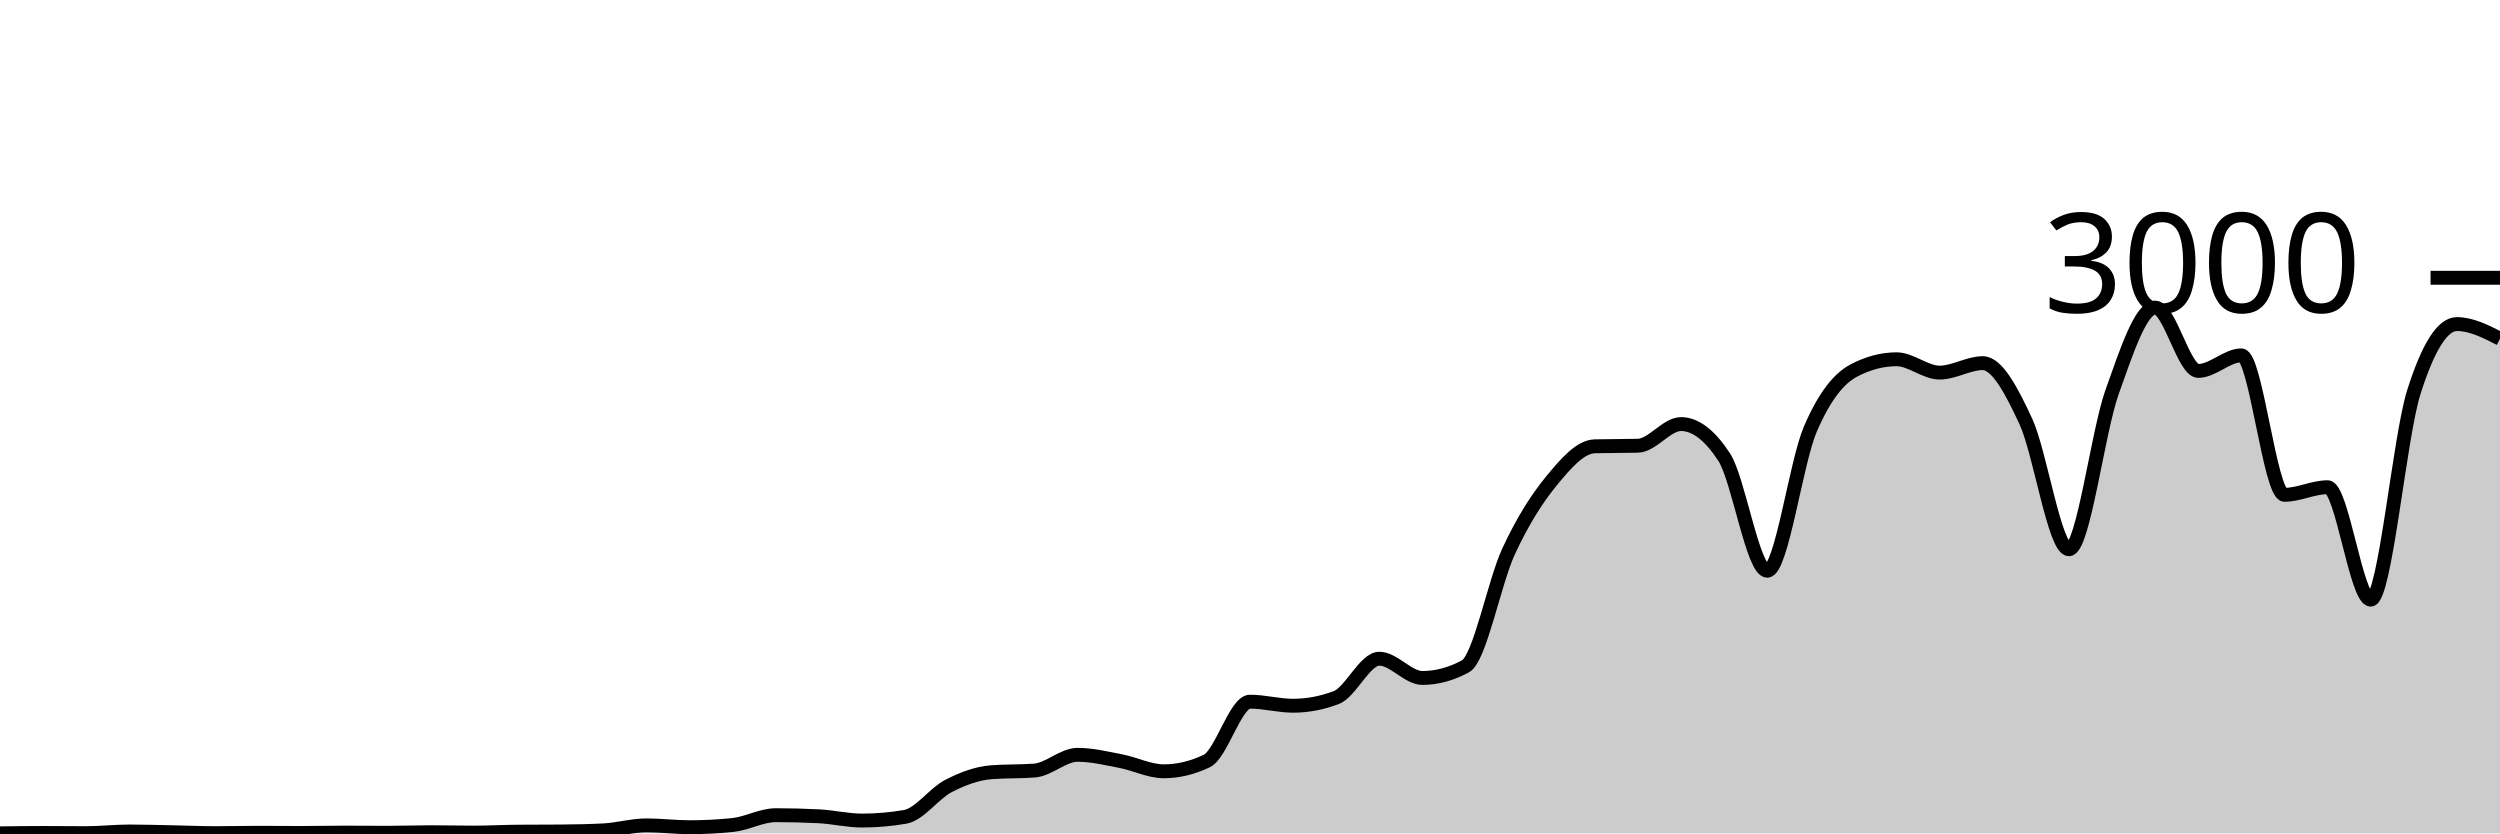
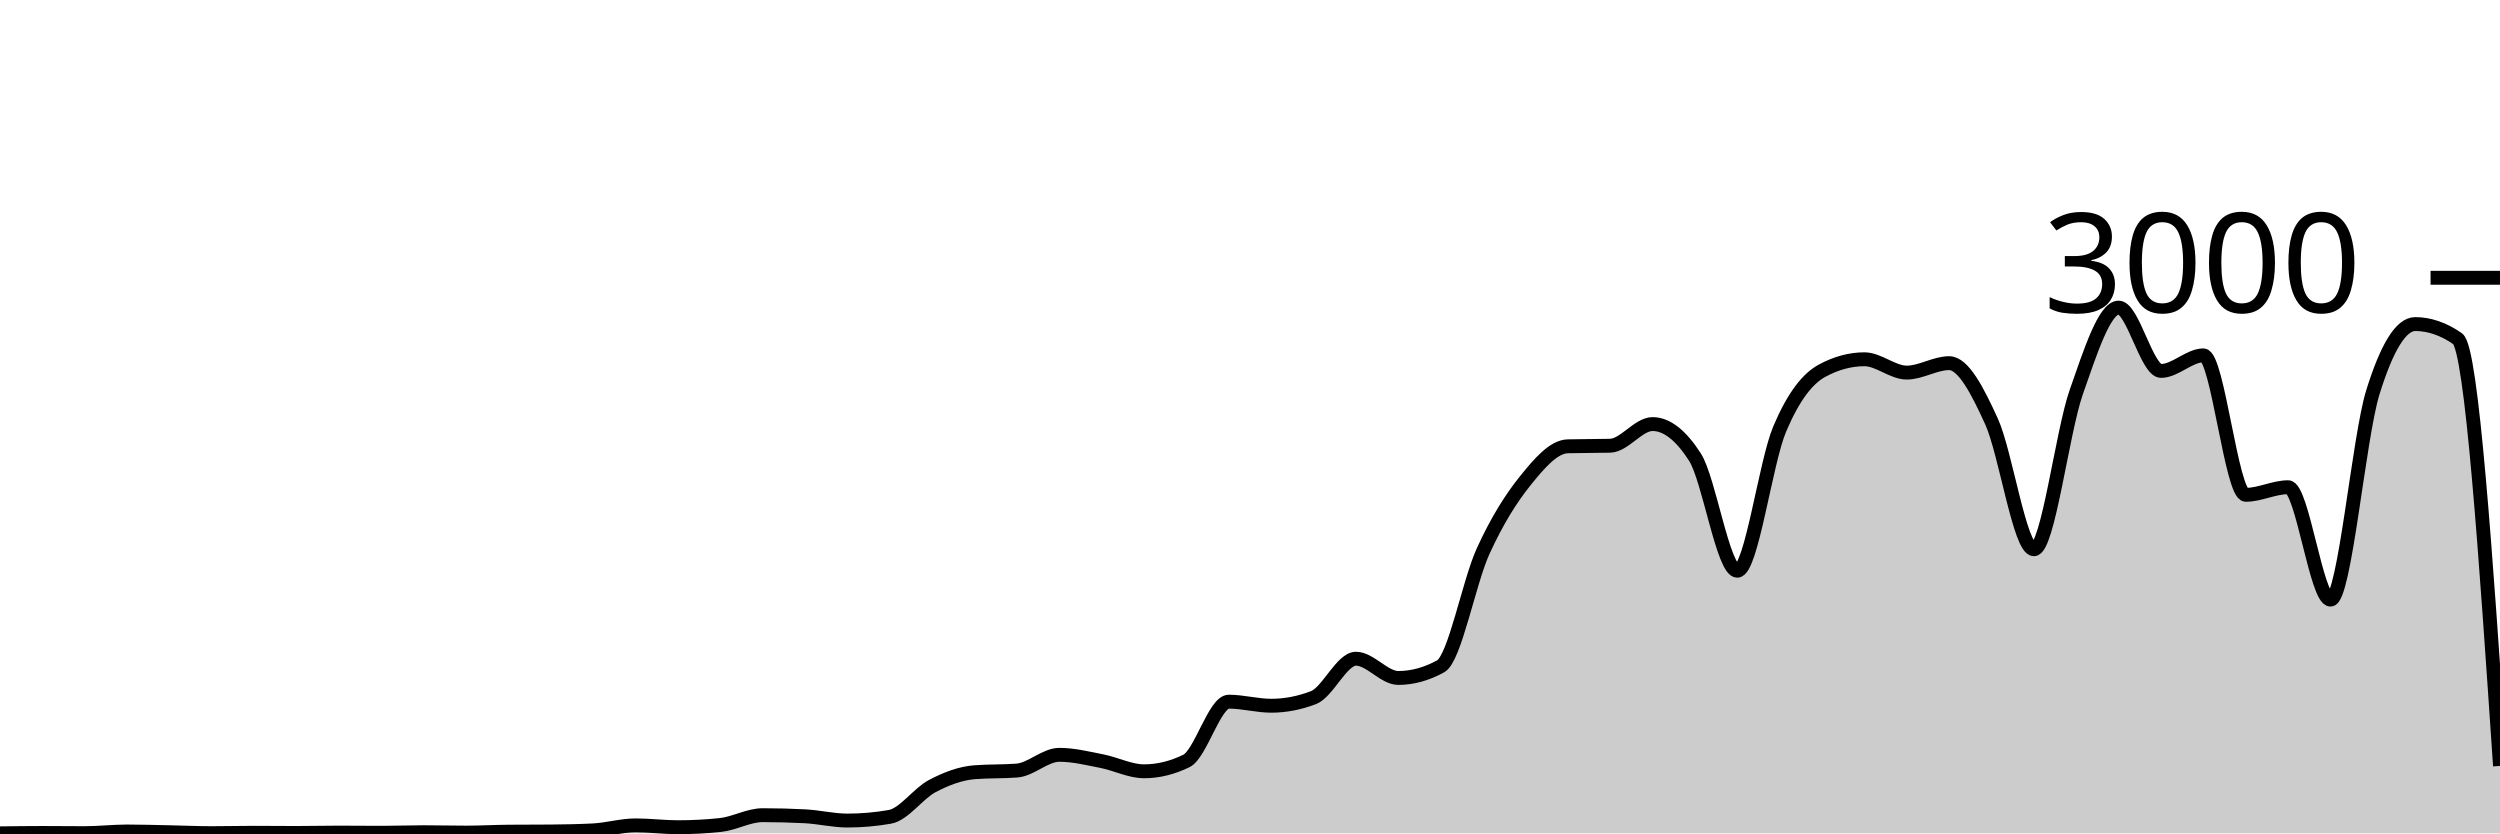
<svg xmlns="http://www.w3.org/2000/svg" viewBox="0 0 180 60">
  <g transform="translate(0,20)">
-     <path class="area" fill="rgba(0, 0, 0, 0.2)" d="M0,40C1.034,39.987,2.069,39.973,3.103,39.973C4.138,39.973,5.172,39.987,6.207,39.987C7.241,39.987,8.276,39.867,9.31,39.867C10.345,39.867,11.379,39.9,12.414,39.92C13.448,39.94,14.483,39.987,15.517,39.987C16.552,39.987,17.586,39.96,18.621,39.96C19.655,39.96,20.69,39.973,21.724,39.973C22.759,39.973,23.793,39.947,24.828,39.947C25.862,39.947,26.897,39.96,27.931,39.96C28.966,39.96,30,39.92,31.034,39.92C32.069,39.92,33.103,39.947,34.138,39.947C35.172,39.947,36.207,39.889,37.241,39.88C38.276,39.871,39.31,39.876,40.345,39.867C41.379,39.858,42.414,39.84,43.448,39.787C44.483,39.733,45.517,39.427,46.552,39.427C47.586,39.427,48.621,39.56,49.655,39.56C50.69,39.56,51.724,39.507,52.759,39.4C53.793,39.293,54.828,38.693,55.862,38.693C56.897,38.693,57.931,38.72,58.966,38.773C60,38.827,61.034,39.08,62.069,39.08C63.103,39.08,64.138,38.991,65.172,38.813C66.207,38.636,67.241,37.136,68.276,36.6C69.31,36.064,70.345,35.68,71.379,35.6C72.414,35.52,73.448,35.56,74.483,35.48C75.517,35.4,76.552,34.347,77.586,34.347C78.621,34.347,79.655,34.602,80.69,34.8C81.724,34.998,82.759,35.533,83.793,35.533C84.828,35.533,85.862,35.284,86.897,34.787C87.931,34.289,88.966,30.52,90,30.52C91.034,30.52,92.069,30.813,93.103,30.813C94.138,30.813,95.172,30.618,96.207,30.227C97.241,29.836,98.276,27.427,99.31,27.427C100.345,27.427,101.379,28.813,102.414,28.813C103.448,28.813,104.483,28.533,105.517,27.973C106.552,27.413,107.586,21.922,108.621,19.693C109.655,17.464,110.69,15.86,111.724,14.6C112.759,13.34,113.793,12.16,114.828,12.133C115.862,12.107,116.897,12.12,117.931,12.093C118.966,12.067,120,10.533,121.034,10.533C122.069,10.533,123.103,11.324,124.138,12.907C125.172,14.489,126.207,21.093,127.241,21.093C128.276,21.093,129.31,13.293,130.345,10.893C131.379,8.493,132.414,7.244,133.448,6.693C134.483,6.142,135.517,5.867,136.552,5.867C137.586,5.867,138.621,6.827,139.655,6.827C140.69,6.827,141.724,6.147,142.759,6.147C143.793,6.147,144.828,8.113,145.862,10.347C146.897,12.58,147.931,19.547,148.966,19.547C150,19.547,151.034,11.127,152.069,8.227C153.103,5.327,154.138,2.147,155.172,2.147C156.207,2.147,157.241,6.707,158.276,6.707C159.31,6.707,160.345,5.587,161.379,5.587C162.414,5.587,163.448,15.627,164.483,15.627C165.517,15.627,166.552,15.08,167.586,15.08C168.621,15.08,169.655,23.173,170.69,23.173C171.724,23.173,172.759,11.511,173.793,8.24C174.828,4.969,175.862,3.333,176.897,3.333C177.931,3.333,178.966,3.86,180,4.387L180,40C178.966,40,177.931,40,176.897,40C175.862,40,174.828,40,173.793,40C172.759,40,171.724,40,170.69,40C169.655,40,168.621,40,167.586,40C166.552,40,165.517,40,164.483,40C163.448,40,162.414,40,161.379,40C160.345,40,159.31,40,158.276,40C157.241,40,156.207,40,155.172,40C154.138,40,153.103,40,152.069,40C151.034,40,150,40,148.966,40C147.931,40,146.897,40,145.862,40C144.828,40,143.793,40,142.759,40C141.724,40,140.69,40,139.655,40C138.621,40,137.586,40,136.552,40C135.517,40,134.483,40,133.448,40C132.414,40,131.379,40,130.345,40C129.31,40,128.276,40,127.241,40C126.207,40,125.172,40,124.138,40C123.103,40,122.069,40,121.034,40C120,40,118.966,40,117.931,40C116.897,40,115.862,40,114.828,40C113.793,40,112.759,40,111.724,40C110.69,40,109.655,40,108.621,40C107.586,40,106.552,40,105.517,40C104.483,40,103.448,40,102.414,40C101.379,40,100.345,40,99.31,40C98.276,40,97.241,40,96.207,40C95.172,40,94.138,40,93.103,40C92.069,40,91.034,40,90,40C88.966,40,87.931,40,86.897,40C85.862,40,84.828,40,83.793,40C82.759,40,81.724,40,80.69,40C79.655,40,78.621,40,77.586,40C76.552,40,75.517,40,74.483,40C73.448,40,72.414,40,71.379,40C70.345,40,69.31,40,68.276,40C67.241,40,66.207,40,65.172,40C64.138,40,63.103,40,62.069,40C61.034,40,60,40,58.966,40C57.931,40,56.897,40,55.862,40C54.828,40,53.793,40,52.759,40C51.724,40,50.69,40,49.655,40C48.621,40,47.586,40,46.552,40C45.517,40,44.483,40,43.448,40C42.414,40,41.379,40,40.345,40C39.31,40,38.276,40,37.241,40C36.207,40,35.172,40,34.138,40C33.103,40,32.069,40,31.034,40C30,40,28.966,40,27.931,40C26.897,40,25.862,40,24.828,40C23.793,40,22.759,40,21.724,40C20.69,40,19.655,40,18.621,40C17.586,40,16.552,40,15.517,40C14.483,40,13.448,40,12.414,40C11.379,40,10.345,40,9.31,40C8.276,40,7.241,40,6.207,40C5.172,40,4.138,40,3.103,40C2.069,40,1.034,40,0,40Z" />
-     <path class="line" stroke="black" fill="none" d="M0,40C1.034,39.987,2.069,39.973,3.103,39.973C4.138,39.973,5.172,39.987,6.207,39.987C7.241,39.987,8.276,39.867,9.31,39.867C10.345,39.867,11.379,39.9,12.414,39.92C13.448,39.94,14.483,39.987,15.517,39.987C16.552,39.987,17.586,39.96,18.621,39.96C19.655,39.96,20.69,39.973,21.724,39.973C22.759,39.973,23.793,39.947,24.828,39.947C25.862,39.947,26.897,39.96,27.931,39.96C28.966,39.96,30,39.92,31.034,39.92C32.069,39.92,33.103,39.947,34.138,39.947C35.172,39.947,36.207,39.889,37.241,39.88C38.276,39.871,39.31,39.876,40.345,39.867C41.379,39.858,42.414,39.84,43.448,39.787C44.483,39.733,45.517,39.427,46.552,39.427C47.586,39.427,48.621,39.56,49.655,39.56C50.69,39.56,51.724,39.507,52.759,39.4C53.793,39.293,54.828,38.693,55.862,38.693C56.897,38.693,57.931,38.72,58.966,38.773C60,38.827,61.034,39.08,62.069,39.08C63.103,39.08,64.138,38.991,65.172,38.813C66.207,38.636,67.241,37.136,68.276,36.6C69.31,36.064,70.345,35.68,71.379,35.6C72.414,35.52,73.448,35.56,74.483,35.48C75.517,35.4,76.552,34.347,77.586,34.347C78.621,34.347,79.655,34.602,80.69,34.8C81.724,34.998,82.759,35.533,83.793,35.533C84.828,35.533,85.862,35.284,86.897,34.787C87.931,34.289,88.966,30.52,90,30.52C91.034,30.52,92.069,30.813,93.103,30.813C94.138,30.813,95.172,30.618,96.207,30.227C97.241,29.836,98.276,27.427,99.31,27.427C100.345,27.427,101.379,28.813,102.414,28.813C103.448,28.813,104.483,28.533,105.517,27.973C106.552,27.413,107.586,21.922,108.621,19.693C109.655,17.464,110.69,15.86,111.724,14.6C112.759,13.34,113.793,12.16,114.828,12.133C115.862,12.107,116.897,12.12,117.931,12.093C118.966,12.067,120,10.533,121.034,10.533C122.069,10.533,123.103,11.324,124.138,12.907C125.172,14.489,126.207,21.093,127.241,21.093C128.276,21.093,129.31,13.293,130.345,10.893C131.379,8.493,132.414,7.244,133.448,6.693C134.483,6.142,135.517,5.867,136.552,5.867C137.586,5.867,138.621,6.827,139.655,6.827C140.69,6.827,141.724,6.147,142.759,6.147C143.793,6.147,144.828,8.113,145.862,10.347C146.897,12.58,147.931,19.547,148.966,19.547C150,19.547,151.034,11.127,152.069,8.227C153.103,5.327,154.138,2.147,155.172,2.147C156.207,2.147,157.241,6.707,158.276,6.707C159.31,6.707,160.345,5.587,161.379,5.587C162.414,5.587,163.448,15.627,164.483,15.627C165.517,15.627,166.552,15.08,167.586,15.08C168.621,15.08,169.655,23.173,170.69,23.173C171.724,23.173,172.759,11.511,173.793,8.24C174.828,4.969,175.862,3.333,176.897,3.333C177.931,3.333,178.966,3.86,180,4.387" />
+     <path class="area" fill="rgba(0, 0, 0, 0.2)" d="M0,40C1.017,39.987,2.034,39.973,3.051,39.973C4.068,39.973,5.085,39.987,6.102,39.987C7.119,39.987,8.136,39.867,9.153,39.867C10.169,39.867,11.186,39.9,12.203,39.92C13.22,39.94,14.237,39.987,15.254,39.987C16.271,39.987,17.288,39.96,18.305,39.96C19.322,39.96,20.339,39.973,21.356,39.973C22.373,39.973,23.39,39.947,24.407,39.947C25.424,39.947,26.441,39.96,27.458,39.96C28.475,39.96,29.492,39.92,30.508,39.92C31.525,39.92,32.542,39.947,33.559,39.947C34.576,39.947,35.593,39.889,36.61,39.88C37.627,39.871,38.644,39.876,39.661,39.867C40.678,39.858,41.695,39.84,42.712,39.787C43.729,39.733,44.746,39.427,45.763,39.427C46.78,39.427,47.797,39.56,48.814,39.56C49.831,39.56,50.847,39.507,51.864,39.4C52.881,39.293,53.898,38.693,54.915,38.693C55.932,38.693,56.949,38.72,57.966,38.773C58.983,38.827,60,39.08,61.017,39.08C62.034,39.08,63.051,38.991,64.068,38.813C65.085,38.636,66.102,37.136,67.119,36.6C68.136,36.064,69.153,35.68,70.169,35.6C71.186,35.52,72.203,35.56,73.22,35.48C74.237,35.4,75.254,34.347,76.271,34.347C77.288,34.347,78.305,34.602,79.322,34.8C80.339,34.998,81.356,35.533,82.373,35.533C83.39,35.533,84.407,35.284,85.424,34.787C86.441,34.289,87.458,30.52,88.475,30.52C89.492,30.52,90.508,30.813,91.525,30.813C92.542,30.813,93.559,30.618,94.576,30.227C95.593,29.836,96.61,27.427,97.627,27.427C98.644,27.427,99.661,28.813,100.678,28.813C101.695,28.813,102.712,28.533,103.729,27.973C104.746,27.413,105.763,21.922,106.78,19.693C107.797,17.464,108.814,15.86,109.831,14.6C110.847,13.34,111.864,12.16,112.881,12.133C113.898,12.107,114.915,12.12,115.932,12.093C116.949,12.067,117.966,10.533,118.983,10.533C120,10.533,121.017,11.324,122.034,12.907C123.051,14.489,124.068,21.093,125.085,21.093C126.102,21.093,127.119,13.293,128.136,10.893C129.153,8.493,130.169,7.244,131.186,6.693C132.203,6.142,133.22,5.867,134.237,5.867C135.254,5.867,136.271,6.827,137.288,6.827C138.305,6.827,139.322,6.147,140.339,6.147C141.356,6.147,142.373,8.113,143.39,10.347C144.407,12.58,145.424,19.547,146.441,19.547C147.458,19.547,148.475,11.127,149.492,8.227C150.508,5.327,151.525,2.147,152.542,2.147C153.559,2.147,154.576,6.707,155.593,6.707C156.61,6.707,157.627,5.587,158.644,5.587C159.661,5.587,160.678,15.627,161.695,15.627C162.712,15.627,163.729,15.08,164.746,15.08C165.763,15.08,166.78,23.173,167.797,23.173C168.814,23.173,169.831,11.511,170.847,8.24C171.864,4.969,172.881,3.333,173.898,3.333C174.915,3.333,175.932,3.684,176.949,4.387C177.966,5.089,178.983,20.118,180,35.147L180,40C178.983,40,177.966,40,176.949,40C175.932,40,174.915,40,173.898,40C172.881,40,171.864,40,170.847,40C169.831,40,168.814,40,167.797,40C166.78,40,165.763,40,164.746,40C163.729,40,162.712,40,161.695,40C160.678,40,159.661,40,158.644,40C157.627,40,156.61,40,155.593,40C154.576,40,153.559,40,152.542,40C151.525,40,150.508,40,149.492,40C148.475,40,147.458,40,146.441,40C145.424,40,144.407,40,143.39,40C142.373,40,141.356,40,140.339,40C139.322,40,138.305,40,137.288,40C136.271,40,135.254,40,134.237,40C133.22,40,132.203,40,131.186,40C130.169,40,129.153,40,128.136,40C127.119,40,126.102,40,125.085,40C124.068,40,123.051,40,122.034,40C121.017,40,120,40,118.983,40C117.966,40,116.949,40,115.932,40C114.915,40,113.898,40,112.881,40C111.864,40,110.847,40,109.831,40C108.814,40,107.797,40,106.78,40C105.763,40,104.746,40,103.729,40C102.712,40,101.695,40,100.678,40C99.661,40,98.644,40,97.627,40C96.61,40,95.593,40,94.576,40C93.559,40,92.542,40,91.525,40C90.508,40,89.492,40,88.475,40C87.458,40,86.441,40,85.424,40C84.407,40,83.39,40,82.373,40C81.356,40,80.339,40,79.322,40C78.305,40,77.288,40,76.271,40C75.254,40,74.237,40,73.22,40C72.203,40,71.186,40,70.169,40C69.153,40,68.136,40,67.119,40C66.102,40,65.085,40,64.068,40C63.051,40,62.034,40,61.017,40C60,40,58.983,40,57.966,40C56.949,40,55.932,40,54.915,40C53.898,40,52.881,40,51.864,40C50.847,40,49.831,40,48.814,40C47.797,40,46.78,40,45.763,40C44.746,40,43.729,40,42.712,40C41.695,40,40.678,40,39.661,40C38.644,40,37.627,40,36.61,40C35.593,40,34.576,40,33.559,40C32.542,40,31.525,40,30.508,40C29.492,40,28.475,40,27.458,40C26.441,40,25.424,40,24.407,40C23.39,40,22.373,40,21.356,40C20.339,40,19.322,40,18.305,40C17.288,40,16.271,40,15.254,40C14.237,40,13.22,40,12.203,40C11.186,40,10.169,40,9.153,40C8.136,40,7.119,40,6.102,40C5.085,40,4.068,40,3.051,40C2.034,40,1.017,40,0,40Z" />
+     <path class="line" stroke="black" fill="none" d="M0,40C1.017,39.987,2.034,39.973,3.051,39.973C4.068,39.973,5.085,39.987,6.102,39.987C7.119,39.987,8.136,39.867,9.153,39.867C10.169,39.867,11.186,39.9,12.203,39.92C13.22,39.94,14.237,39.987,15.254,39.987C16.271,39.987,17.288,39.96,18.305,39.96C19.322,39.96,20.339,39.973,21.356,39.973C22.373,39.973,23.39,39.947,24.407,39.947C25.424,39.947,26.441,39.96,27.458,39.96C28.475,39.96,29.492,39.92,30.508,39.92C31.525,39.92,32.542,39.947,33.559,39.947C34.576,39.947,35.593,39.889,36.61,39.88C37.627,39.871,38.644,39.876,39.661,39.867C40.678,39.858,41.695,39.84,42.712,39.787C43.729,39.733,44.746,39.427,45.763,39.427C46.78,39.427,47.797,39.56,48.814,39.56C49.831,39.56,50.847,39.507,51.864,39.4C52.881,39.293,53.898,38.693,54.915,38.693C55.932,38.693,56.949,38.72,57.966,38.773C58.983,38.827,60,39.08,61.017,39.08C62.034,39.08,63.051,38.991,64.068,38.813C65.085,38.636,66.102,37.136,67.119,36.6C68.136,36.064,69.153,35.68,70.169,35.6C71.186,35.52,72.203,35.56,73.22,35.48C74.237,35.4,75.254,34.347,76.271,34.347C77.288,34.347,78.305,34.602,79.322,34.8C80.339,34.998,81.356,35.533,82.373,35.533C83.39,35.533,84.407,35.284,85.424,34.787C86.441,34.289,87.458,30.52,88.475,30.52C89.492,30.52,90.508,30.813,91.525,30.813C92.542,30.813,93.559,30.618,94.576,30.227C95.593,29.836,96.61,27.427,97.627,27.427C98.644,27.427,99.661,28.813,100.678,28.813C101.695,28.813,102.712,28.533,103.729,27.973C104.746,27.413,105.763,21.922,106.78,19.693C107.797,17.464,108.814,15.86,109.831,14.6C110.847,13.34,111.864,12.16,112.881,12.133C113.898,12.107,114.915,12.12,115.932,12.093C116.949,12.067,117.966,10.533,118.983,10.533C120,10.533,121.017,11.324,122.034,12.907C123.051,14.489,124.068,21.093,125.085,21.093C126.102,21.093,127.119,13.293,128.136,10.893C129.153,8.493,130.169,7.244,131.186,6.693C132.203,6.142,133.22,5.867,134.237,5.867C135.254,5.867,136.271,6.827,137.288,6.827C138.305,6.827,139.322,6.147,140.339,6.147C141.356,6.147,142.373,8.113,143.39,10.347C144.407,12.58,145.424,19.547,146.441,19.547C147.458,19.547,148.475,11.127,149.492,8.227C150.508,5.327,151.525,2.147,152.542,2.147C153.559,2.147,154.576,6.707,155.593,6.707C156.61,6.707,157.627,5.587,158.644,5.587C159.661,5.587,160.678,15.627,161.695,15.627C162.712,15.627,163.729,15.08,164.746,15.08C165.763,15.08,166.78,23.173,167.797,23.173C168.814,23.173,169.831,11.511,170.847,8.24C171.864,4.969,172.881,3.333,173.898,3.333C174.915,3.333,175.932,3.684,176.949,4.387C177.966,5.089,178.983,20.118,180,35.147" />
    <path class="axis-ceiling" stroke-width="1" stroke="black" fill="none" d="M175,0L180,0" />
    <text class="axis-ceiling-label" font-family="sans-serif" text-anchor="end" font-size="10px" x="170" y="2.5">3000</text>
  </g>
</svg>
